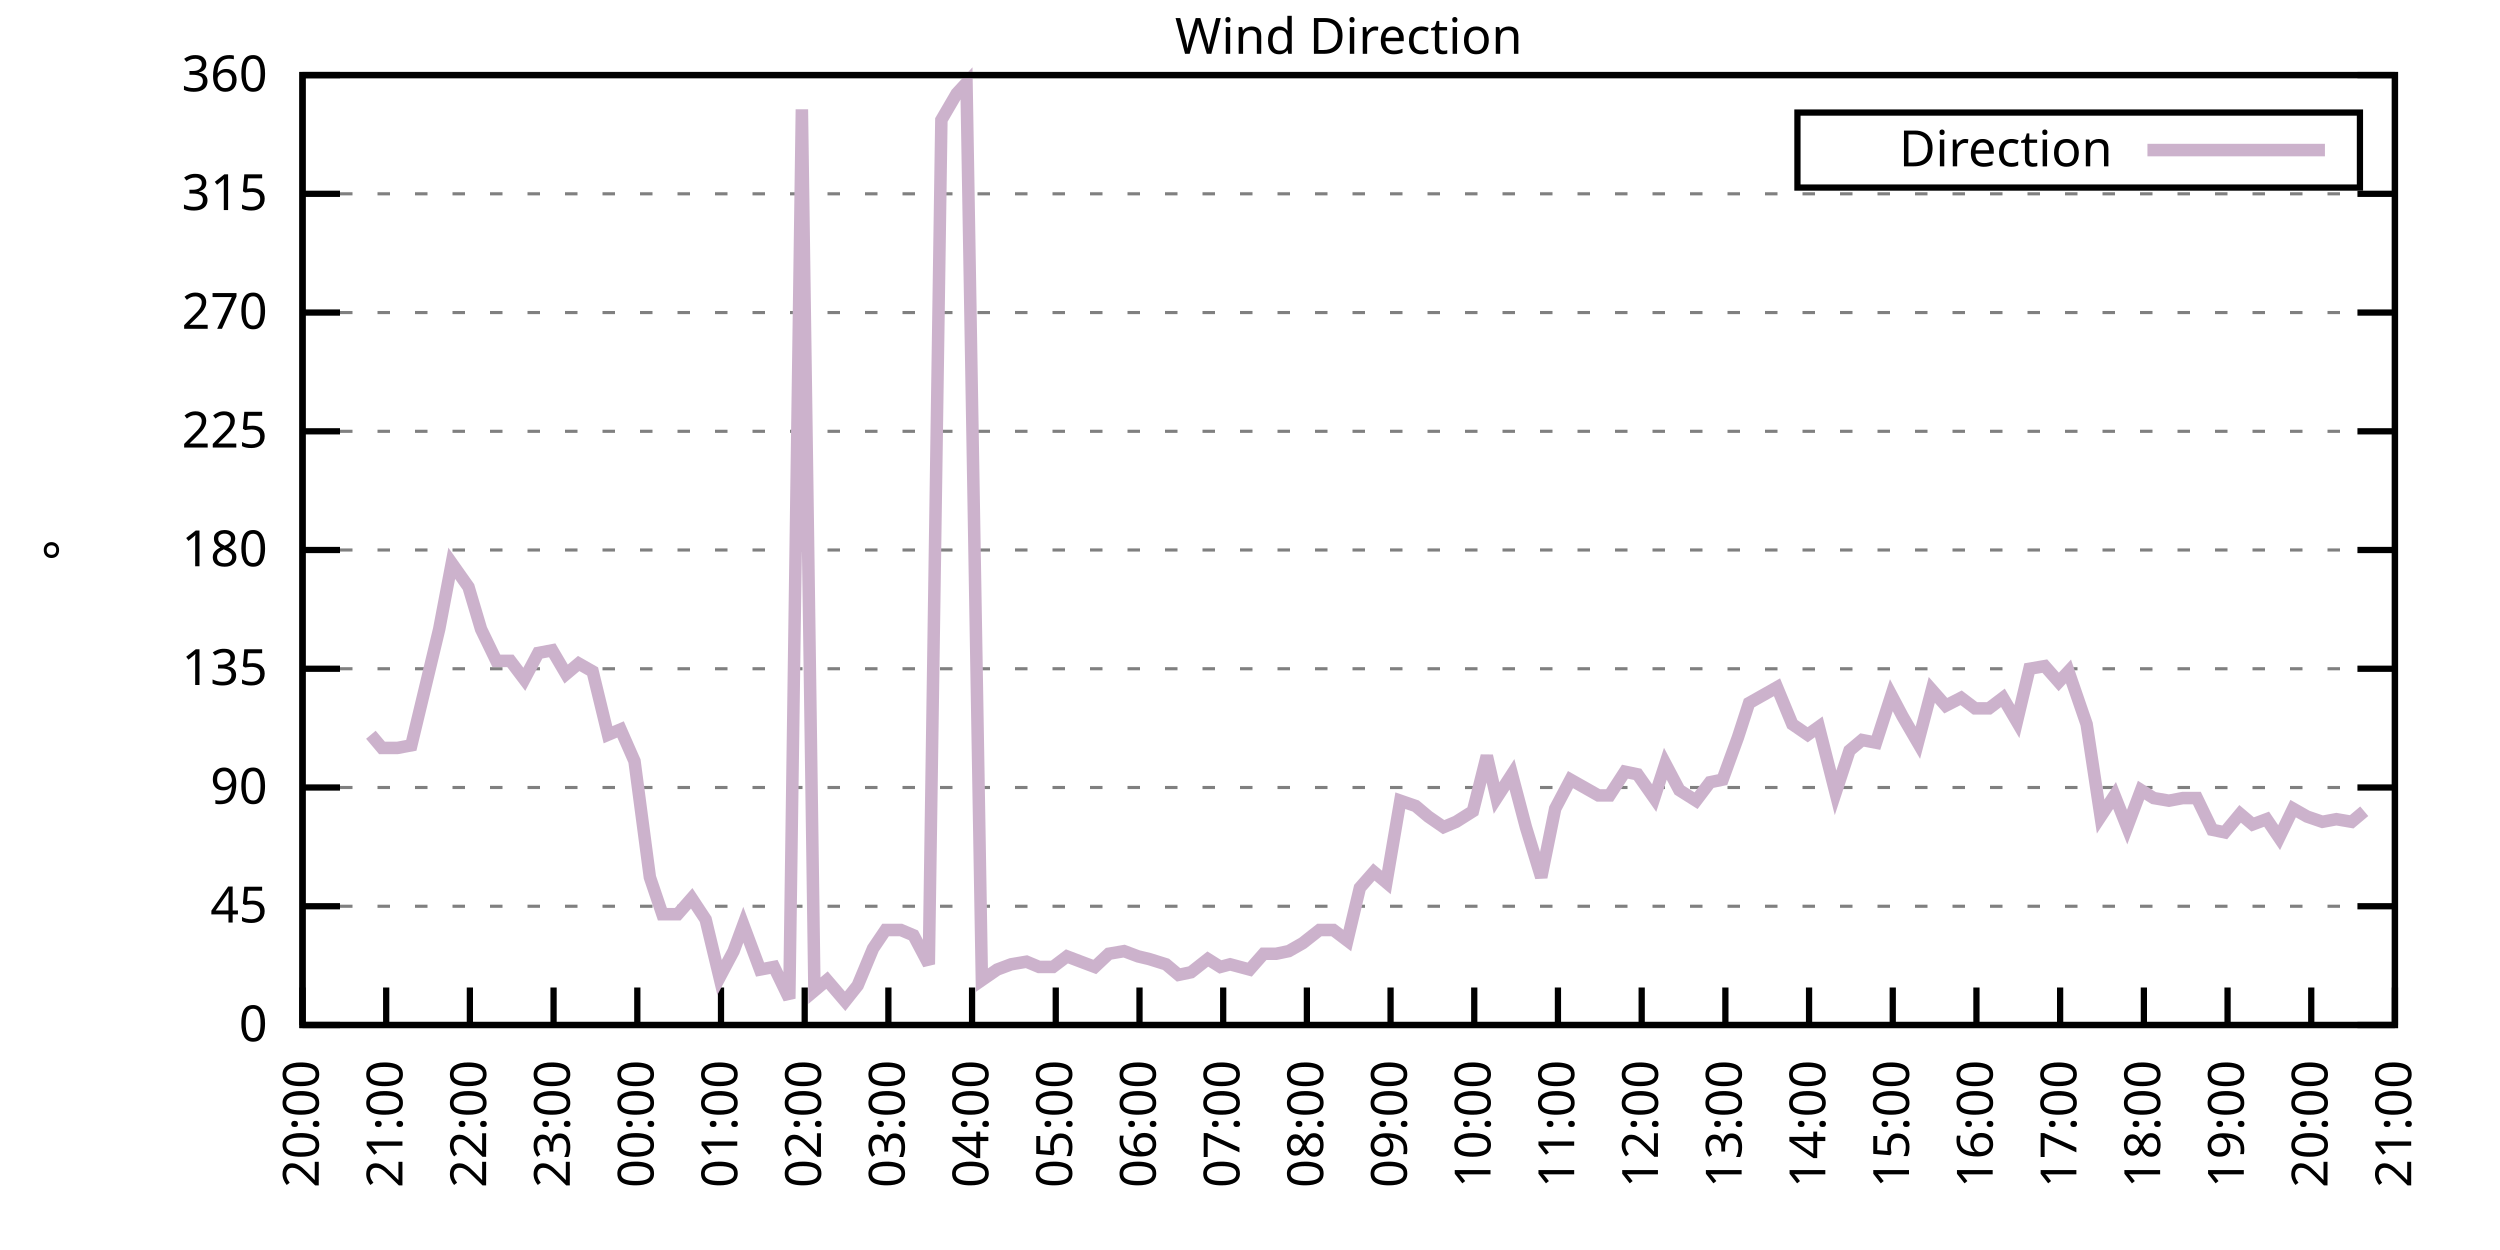
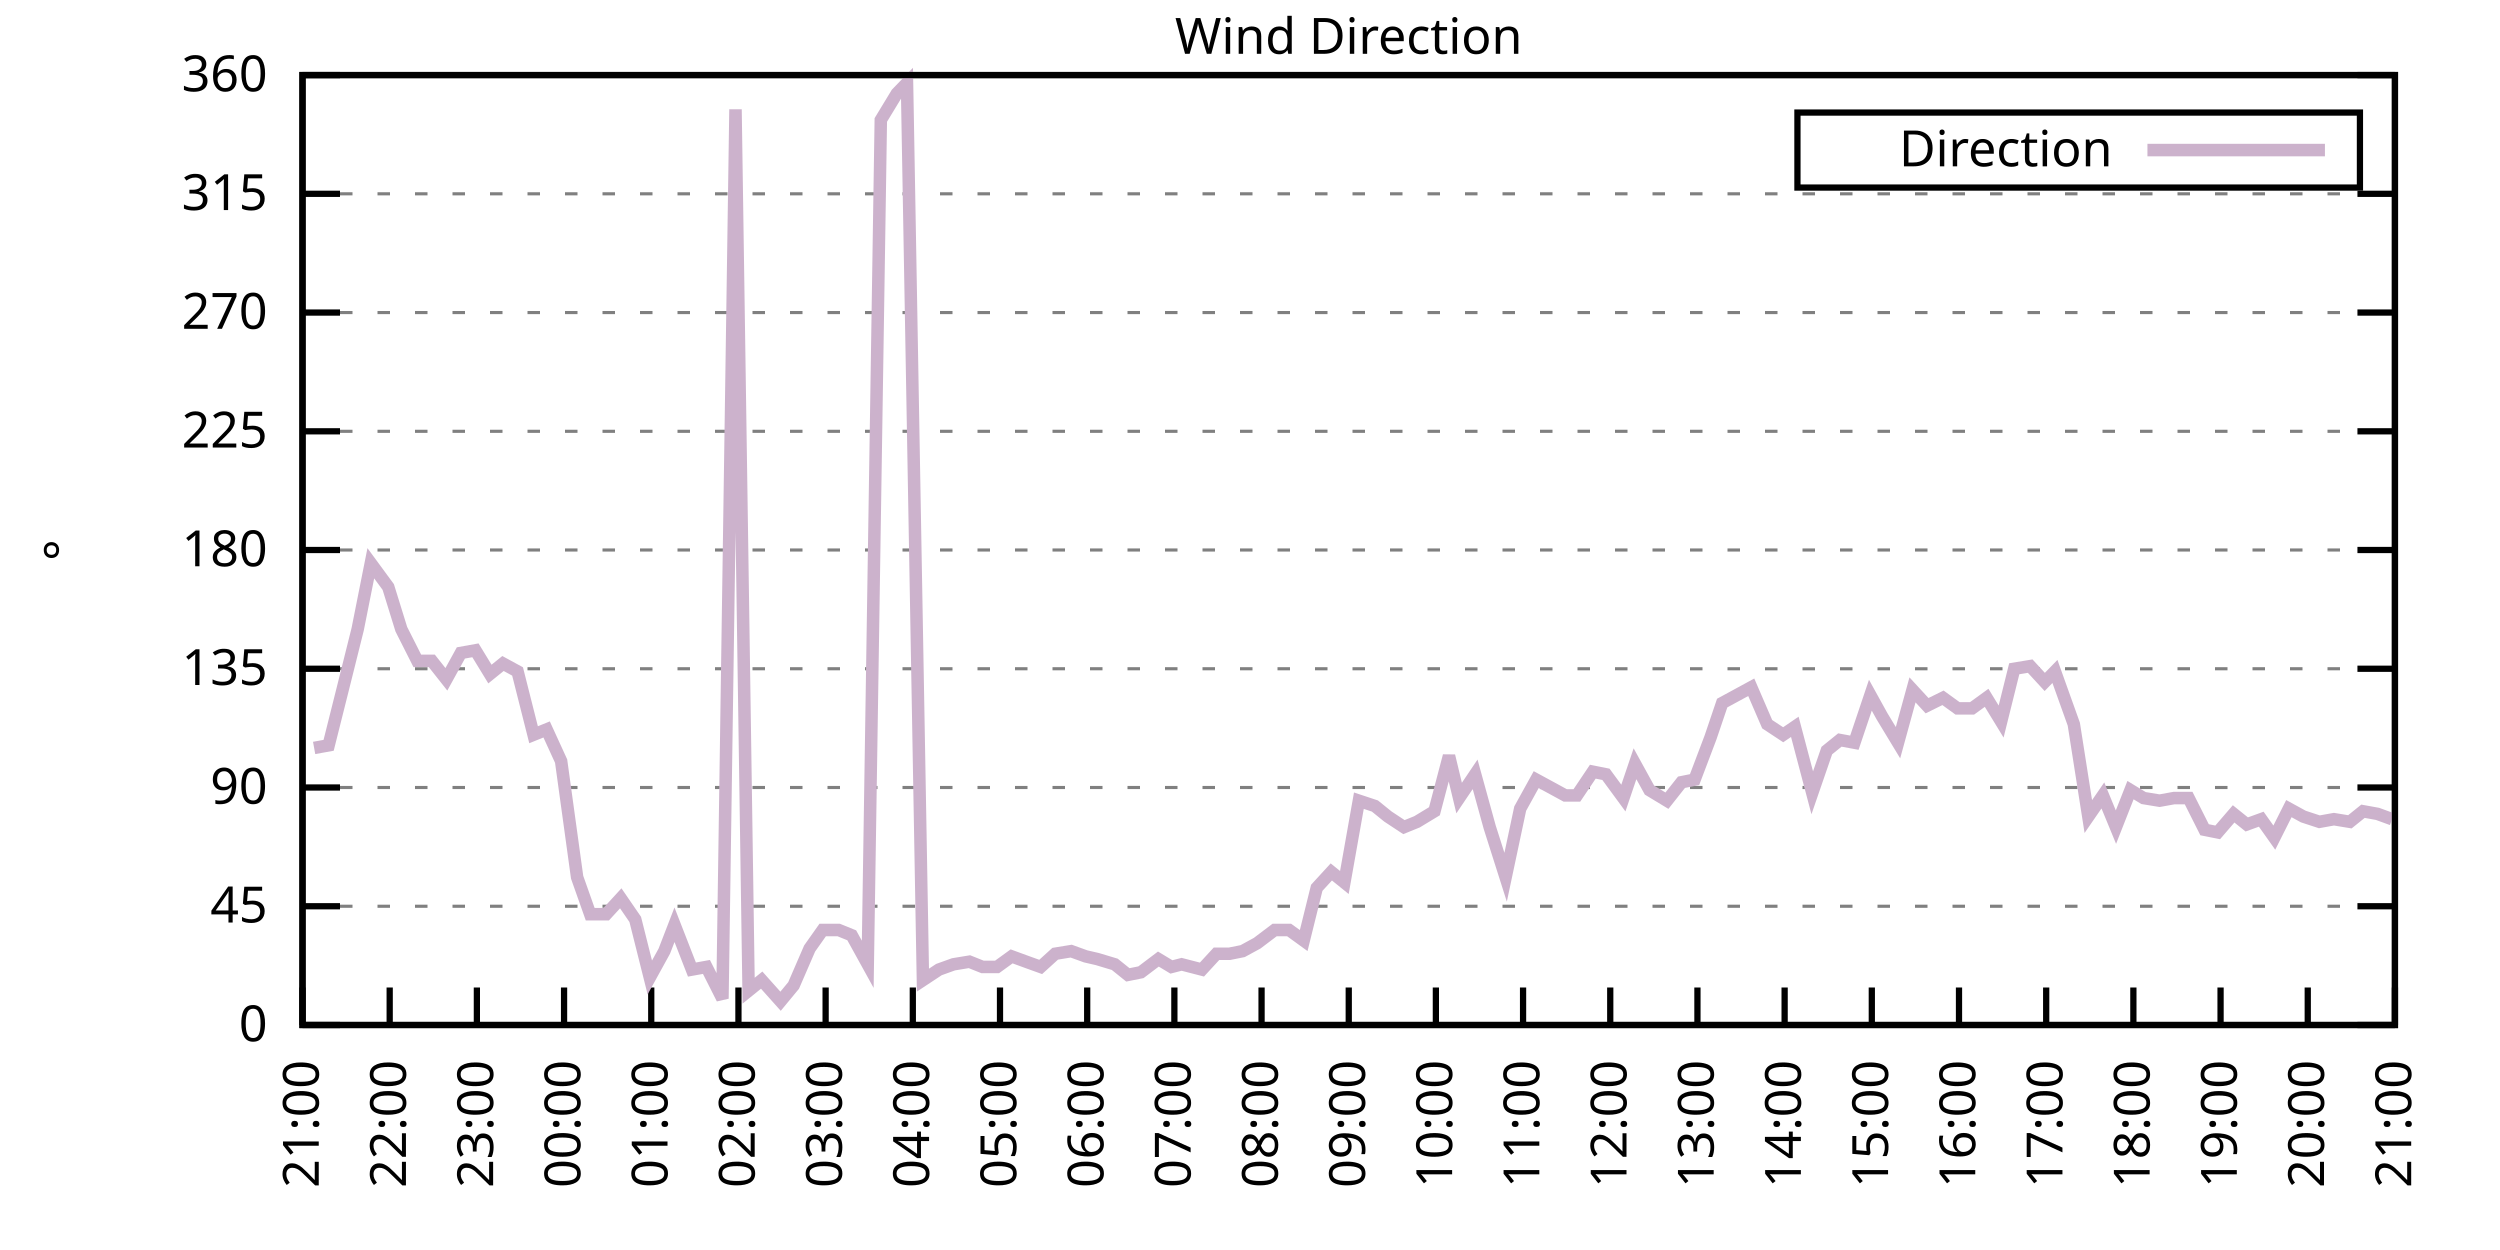
<svg xmlns="http://www.w3.org/2000/svg" xmlns:xlink="http://www.w3.org/1999/xlink" width="400" height="200" viewBox="0 0 400 200">
  <g id="gnuplot_canvas">
    <rect x="0" y="0" width="400" height="200" fill="none" />
    <defs>
      <circle id="gpDot" r="0.5" stroke-width="0.5" stroke="currentColor" />
      <path id="gpPt0" stroke-width="0.333" stroke="currentColor" d="M-1,0 h2 M0,-1 v2" />
      <path id="gpPt1" stroke-width="0.333" stroke="currentColor" d="M-1,-1 L1,1 M1,-1 L-1,1" />
      <path id="gpPt2" stroke-width="0.333" stroke="currentColor" d="M-1,0 L1,0 M0,-1 L0,1 M-1,-1 L1,1 M-1,1 L1,-1" />
      <rect id="gpPt3" stroke-width="0.333" stroke="currentColor" x="-1" y="-1" width="2" height="2" />
      <rect id="gpPt4" stroke-width="0.333" stroke="currentColor" fill="currentColor" x="-1" y="-1" width="2" height="2" />
      <circle id="gpPt5" stroke-width="0.333" stroke="currentColor" cx="0" cy="0" r="1" />
      <use xlink:href="#gpPt5" id="gpPt6" fill="currentColor" stroke="none" />
      <path id="gpPt7" stroke-width="0.333" stroke="currentColor" d="M0,-1.33 L-1.33,0.67 L1.33,0.67 z" />
      <use xlink:href="#gpPt7" id="gpPt8" fill="currentColor" stroke="none" />
      <use xlink:href="#gpPt7" id="gpPt9" stroke="currentColor" transform="rotate(180)" />
      <use xlink:href="#gpPt9" id="gpPt10" fill="currentColor" stroke="none" />
      <use xlink:href="#gpPt3" id="gpPt11" stroke="currentColor" transform="rotate(45)" />
      <use xlink:href="#gpPt11" id="gpPt12" fill="currentColor" stroke="none" />
      <path id="gpPt13" stroke-width="0.333" stroke="currentColor" d="M0,1.330 L1.265,0.411 L0.782,-1.067 L-0.782,-1.076 L-1.265,0.411 z" />
      <use xlink:href="#gpPt13" id="gpPt14" fill="currentColor" stroke="none" />
      <filter id="textbox" filterUnits="objectBoundingBox" x="0" y="0" height="1" width="1">
        <feFlood flood-color="white" flood-opacity="1" result="bgnd" />
        <feComposite in="SourceGraphic" in2="bgnd" operator="atop" />
      </filter>
      <filter id="greybox" filterUnits="objectBoundingBox" x="0" y="0" height="1" width="1">
        <feFlood flood-color="lightgrey" flood-opacity="1" result="grey" />
        <feComposite in="SourceGraphic" in2="grey" operator="atop" />
      </filter>
    </defs>
    <g fill="none" color="white" stroke="currentColor" stroke-width="1.00" stroke-linecap="butt" stroke-linejoin="miter">
</g>
    <g fill="none" color="black" stroke="currentColor" stroke-width="1.00" stroke-linecap="butt" stroke-linejoin="miter">
      <g stroke="none" shape-rendering="crispEdges">
        <polygon fill="rgb(255, 255, 255)" points="48.40,164.00 383.18,164.00 383.18,12.02 48.40,12.02 " />
      </g>
    </g>
    <g fill="none" color="black" stroke="currentColor" stroke-width="1.00" stroke-linecap="butt" stroke-linejoin="miter">
</g>
    <g fill="none" color="black" stroke="black" stroke-width="0.50" stroke-linecap="butt" stroke-linejoin="miter">
</g>
    <g fill="none" color="gray" stroke="currentColor" stroke-width="0.50" stroke-linecap="butt" stroke-linejoin="miter">
      <path stroke="gray" stroke-dasharray="2,4" class="gridline" d="M48.40,164.00 L383.19,164.00  " />
    </g>
    <g fill="none" color="gray" stroke="gray" stroke-width="1.00" stroke-linecap="butt" stroke-linejoin="miter">
</g>
    <g fill="none" color="black" stroke="currentColor" stroke-width="1.00" stroke-linecap="butt" stroke-linejoin="miter">
      <path stroke="black" d="M48.40,164.00 L54.40,164.00 M383.19,164.00 L377.19,164.00  " />
      <g transform="translate(42.80,166.60)" stroke="none" fill="black" font-family="Sans" font-size="8.00" text-anchor="end">
        <text>
          <tspan font-family="Sans"> 0</tspan>
        </text>
      </g>
    </g>
    <g fill="none" color="black" stroke="currentColor" stroke-width="1.00" stroke-linecap="butt" stroke-linejoin="miter">
</g>
    <g fill="none" color="black" stroke="black" stroke-width="0.50" stroke-linecap="butt" stroke-linejoin="miter">
</g>
    <g fill="none" color="gray" stroke="currentColor" stroke-width="0.50" stroke-linecap="butt" stroke-linejoin="miter">
      <path stroke="gray" stroke-dasharray="2,4" class="gridline" d="M48.40,145.00 L383.19,145.00  " />
    </g>
    <g fill="none" color="gray" stroke="gray" stroke-width="1.00" stroke-linecap="butt" stroke-linejoin="miter">
</g>
    <g fill="none" color="black" stroke="currentColor" stroke-width="1.00" stroke-linecap="butt" stroke-linejoin="miter">
      <path stroke="black" d="M48.40,145.00 L54.40,145.00 M383.19,145.00 L377.19,145.00  " />
      <g transform="translate(42.80,147.60)" stroke="none" fill="black" font-family="Sans" font-size="8.00" text-anchor="end">
        <text>
          <tspan font-family="Sans"> 45</tspan>
        </text>
      </g>
    </g>
    <g fill="none" color="black" stroke="currentColor" stroke-width="1.00" stroke-linecap="butt" stroke-linejoin="miter">
</g>
    <g fill="none" color="black" stroke="black" stroke-width="0.50" stroke-linecap="butt" stroke-linejoin="miter">
</g>
    <g fill="none" color="gray" stroke="currentColor" stroke-width="0.50" stroke-linecap="butt" stroke-linejoin="miter">
      <path stroke="gray" stroke-dasharray="2,4" class="gridline" d="M48.40,126.00 L383.19,126.00  " />
    </g>
    <g fill="none" color="gray" stroke="gray" stroke-width="1.00" stroke-linecap="butt" stroke-linejoin="miter">
</g>
    <g fill="none" color="black" stroke="currentColor" stroke-width="1.00" stroke-linecap="butt" stroke-linejoin="miter">
      <path stroke="black" d="M48.40,126.00 L54.40,126.00 M383.19,126.00 L377.19,126.00  " />
      <g transform="translate(42.80,128.60)" stroke="none" fill="black" font-family="Sans" font-size="8.00" text-anchor="end">
        <text>
          <tspan font-family="Sans"> 90</tspan>
        </text>
      </g>
    </g>
    <g fill="none" color="black" stroke="currentColor" stroke-width="1.00" stroke-linecap="butt" stroke-linejoin="miter">
</g>
    <g fill="none" color="black" stroke="black" stroke-width="0.50" stroke-linecap="butt" stroke-linejoin="miter">
</g>
    <g fill="none" color="gray" stroke="currentColor" stroke-width="0.50" stroke-linecap="butt" stroke-linejoin="miter">
      <path stroke="gray" stroke-dasharray="2,4" class="gridline" d="M48.40,107.00 L383.19,107.00  " />
    </g>
    <g fill="none" color="gray" stroke="gray" stroke-width="1.00" stroke-linecap="butt" stroke-linejoin="miter">
</g>
    <g fill="none" color="black" stroke="currentColor" stroke-width="1.00" stroke-linecap="butt" stroke-linejoin="miter">
      <path stroke="black" d="M48.40,107.00 L54.40,107.00 M383.19,107.00 L377.19,107.00  " />
      <g transform="translate(42.80,109.60)" stroke="none" fill="black" font-family="Sans" font-size="8.00" text-anchor="end">
        <text>
          <tspan font-family="Sans"> 135</tspan>
        </text>
      </g>
    </g>
    <g fill="none" color="black" stroke="currentColor" stroke-width="1.00" stroke-linecap="butt" stroke-linejoin="miter">
</g>
    <g fill="none" color="black" stroke="black" stroke-width="0.50" stroke-linecap="butt" stroke-linejoin="miter">
</g>
    <g fill="none" color="gray" stroke="currentColor" stroke-width="0.50" stroke-linecap="butt" stroke-linejoin="miter">
      <path stroke="gray" stroke-dasharray="2,4" class="gridline" d="M48.40,88.00 L383.19,88.00  " />
    </g>
    <g fill="none" color="gray" stroke="gray" stroke-width="1.00" stroke-linecap="butt" stroke-linejoin="miter">
</g>
    <g fill="none" color="black" stroke="currentColor" stroke-width="1.00" stroke-linecap="butt" stroke-linejoin="miter">
      <path stroke="black" d="M48.40,88.00 L54.40,88.00 M383.19,88.00 L377.19,88.00  " />
      <g transform="translate(42.80,90.60)" stroke="none" fill="black" font-family="Sans" font-size="8.00" text-anchor="end">
        <text>
          <tspan font-family="Sans"> 180</tspan>
        </text>
      </g>
    </g>
    <g fill="none" color="black" stroke="currentColor" stroke-width="1.00" stroke-linecap="butt" stroke-linejoin="miter">
</g>
    <g fill="none" color="black" stroke="black" stroke-width="0.50" stroke-linecap="butt" stroke-linejoin="miter">
</g>
    <g fill="none" color="gray" stroke="currentColor" stroke-width="0.50" stroke-linecap="butt" stroke-linejoin="miter">
      <path stroke="gray" stroke-dasharray="2,4" class="gridline" d="M48.40,69.01 L383.19,69.01  " />
    </g>
    <g fill="none" color="gray" stroke="gray" stroke-width="1.00" stroke-linecap="butt" stroke-linejoin="miter">
</g>
    <g fill="none" color="black" stroke="currentColor" stroke-width="1.00" stroke-linecap="butt" stroke-linejoin="miter">
      <path stroke="black" d="M48.40,69.01 L54.40,69.01 M383.19,69.01 L377.19,69.01  " />
      <g transform="translate(42.80,71.61)" stroke="none" fill="black" font-family="Sans" font-size="8.00" text-anchor="end">
        <text>
          <tspan font-family="Sans"> 225</tspan>
        </text>
      </g>
    </g>
    <g fill="none" color="black" stroke="currentColor" stroke-width="1.00" stroke-linecap="butt" stroke-linejoin="miter">
</g>
    <g fill="none" color="black" stroke="black" stroke-width="0.50" stroke-linecap="butt" stroke-linejoin="miter">
</g>
    <g fill="none" color="gray" stroke="currentColor" stroke-width="0.50" stroke-linecap="butt" stroke-linejoin="miter">
      <path stroke="gray" stroke-dasharray="2,4" class="gridline" d="M48.40,50.01 L383.19,50.01  " />
    </g>
    <g fill="none" color="gray" stroke="gray" stroke-width="1.00" stroke-linecap="butt" stroke-linejoin="miter">
</g>
    <g fill="none" color="black" stroke="currentColor" stroke-width="1.00" stroke-linecap="butt" stroke-linejoin="miter">
      <path stroke="black" d="M48.40,50.01 L54.40,50.01 M383.19,50.01 L377.19,50.01  " />
      <g transform="translate(42.80,52.61)" stroke="none" fill="black" font-family="Sans" font-size="8.00" text-anchor="end">
        <text>
          <tspan font-family="Sans"> 270</tspan>
        </text>
      </g>
    </g>
    <g fill="none" color="black" stroke="currentColor" stroke-width="1.00" stroke-linecap="butt" stroke-linejoin="miter">
</g>
    <g fill="none" color="black" stroke="black" stroke-width="0.50" stroke-linecap="butt" stroke-linejoin="miter">
</g>
    <g fill="none" color="gray" stroke="currentColor" stroke-width="0.50" stroke-linecap="butt" stroke-linejoin="miter">
      <path stroke="gray" stroke-dasharray="2,4" class="gridline" d="M48.40,31.01 L383.19,31.01  " />
    </g>
    <g fill="none" color="gray" stroke="gray" stroke-width="1.00" stroke-linecap="butt" stroke-linejoin="miter">
</g>
    <g fill="none" color="black" stroke="currentColor" stroke-width="1.00" stroke-linecap="butt" stroke-linejoin="miter">
      <path stroke="black" d="M48.40,31.01 L54.40,31.01 M383.19,31.01 L377.19,31.01  " />
      <g transform="translate(42.80,33.61)" stroke="none" fill="black" font-family="Sans" font-size="8.00" text-anchor="end">
        <text>
          <tspan font-family="Sans"> 315</tspan>
        </text>
      </g>
    </g>
    <g fill="none" color="black" stroke="currentColor" stroke-width="1.00" stroke-linecap="butt" stroke-linejoin="miter">
</g>
    <g fill="none" color="black" stroke="black" stroke-width="0.50" stroke-linecap="butt" stroke-linejoin="miter">
</g>
    <g fill="none" color="gray" stroke="currentColor" stroke-width="0.50" stroke-linecap="butt" stroke-linejoin="miter">
      <path stroke="gray" stroke-dasharray="2,4" class="gridline" d="M48.40,12.01 L383.19,12.01  " />
    </g>
    <g fill="none" color="gray" stroke="gray" stroke-width="1.00" stroke-linecap="butt" stroke-linejoin="miter">
</g>
    <g fill="none" color="black" stroke="currentColor" stroke-width="1.00" stroke-linecap="butt" stroke-linejoin="miter">
      <path stroke="black" d="M48.40,12.01 L54.40,12.01 M383.19,12.01 L377.19,12.01  " />
      <g transform="translate(42.80,14.61)" stroke="none" fill="black" font-family="Sans" font-size="8.00" text-anchor="end">
        <text>
          <tspan font-family="Sans"> 360</tspan>
        </text>
      </g>
    </g>
    <g fill="none" color="black" stroke="currentColor" stroke-width="1.00" stroke-linecap="butt" stroke-linejoin="miter">
      <path stroke="black" d="M48.40,164.00 L48.40,158.00  " />
      <g transform="translate(51.00,169.60) rotate(270.00)" stroke="none" fill="black" font-family="Sans" font-size="8.00" text-anchor="end">
        <text>
-           <tspan font-family="Sans">20:00</tspan>
-         </text>
-       </g>
-     </g>
-     <g fill="none" color="black" stroke="currentColor" stroke-width="1.00" stroke-linecap="butt" stroke-linejoin="miter">
-       <path stroke="black" d="M61.79,164.00 L61.79,158.00  " />
-       <g transform="translate(64.39,169.60) rotate(270.00)" stroke="none" fill="black" font-family="Sans" font-size="8.00" text-anchor="end">
-         <text>
          <tspan font-family="Sans">21:00</tspan>
        </text>
      </g>
    </g>
    <g fill="none" color="black" stroke="currentColor" stroke-width="1.00" stroke-linecap="butt" stroke-linejoin="miter">
-       <path stroke="black" d="M75.18,164.00 L75.18,158.00  " />
-       <g transform="translate(77.78,169.60) rotate(270.00)" stroke="none" fill="black" font-family="Sans" font-size="8.00" text-anchor="end">
+       <path stroke="black" d="M62.35,164.00 L62.35,158.00  " />
+       <g transform="translate(64.95,169.60) rotate(270.00)" stroke="none" fill="black" font-family="Sans" font-size="8.00" text-anchor="end">
        <text>
          <tspan font-family="Sans">22:00</tspan>
        </text>
      </g>
    </g>
    <g fill="none" color="black" stroke="currentColor" stroke-width="1.00" stroke-linecap="butt" stroke-linejoin="miter">
-       <path stroke="black" d="M88.57,164.00 L88.57,158.00  " />
-       <g transform="translate(91.17,169.60) rotate(270.00)" stroke="none" fill="black" font-family="Sans" font-size="8.00" text-anchor="end">
+       <path stroke="black" d="M76.30,164.00 L76.30,158.00  " />
+       <g transform="translate(78.90,169.60) rotate(270.00)" stroke="none" fill="black" font-family="Sans" font-size="8.00" text-anchor="end">
        <text>
          <tspan font-family="Sans">23:00</tspan>
        </text>
      </g>
    </g>
    <g fill="none" color="black" stroke="currentColor" stroke-width="1.00" stroke-linecap="butt" stroke-linejoin="miter">
-       <path stroke="black" d="M101.97,164.00 L101.97,158.00  " />
-       <g transform="translate(104.57,169.60) rotate(270.00)" stroke="none" fill="black" font-family="Sans" font-size="8.00" text-anchor="end">
+       <path stroke="black" d="M90.25,164.00 L90.25,158.00  " />
+       <g transform="translate(92.85,169.60) rotate(270.00)" stroke="none" fill="black" font-family="Sans" font-size="8.00" text-anchor="end">
        <text>
          <tspan font-family="Sans">00:00</tspan>
        </text>
      </g>
    </g>
    <g fill="none" color="black" stroke="currentColor" stroke-width="1.00" stroke-linecap="butt" stroke-linejoin="miter">
-       <path stroke="black" d="M115.36,164.00 L115.36,158.00  " />
-       <g transform="translate(117.96,169.60) rotate(270.00)" stroke="none" fill="black" font-family="Sans" font-size="8.00" text-anchor="end">
+       <path stroke="black" d="M104.20,164.00 L104.20,158.00  " />
+       <g transform="translate(106.80,169.60) rotate(270.00)" stroke="none" fill="black" font-family="Sans" font-size="8.00" text-anchor="end">
        <text>
          <tspan font-family="Sans">01:00</tspan>
        </text>
      </g>
    </g>
    <g fill="none" color="black" stroke="currentColor" stroke-width="1.00" stroke-linecap="butt" stroke-linejoin="miter">
-       <path stroke="black" d="M128.75,164.00 L128.75,158.00  " />
-       <g transform="translate(131.35,169.60) rotate(270.00)" stroke="none" fill="black" font-family="Sans" font-size="8.00" text-anchor="end">
+       <path stroke="black" d="M118.15,164.00 L118.15,158.00  " />
+       <g transform="translate(120.75,169.60) rotate(270.00)" stroke="none" fill="black" font-family="Sans" font-size="8.00" text-anchor="end">
        <text>
          <tspan font-family="Sans">02:00</tspan>
        </text>
      </g>
    </g>
    <g fill="none" color="black" stroke="currentColor" stroke-width="1.00" stroke-linecap="butt" stroke-linejoin="miter">
-       <path stroke="black" d="M142.14,164.00 L142.14,158.00  " />
-       <g transform="translate(144.74,169.60) rotate(270.00)" stroke="none" fill="black" font-family="Sans" font-size="8.00" text-anchor="end">
+       <path stroke="black" d="M132.10,164.00 L132.10,158.00  " />
+       <g transform="translate(134.70,169.60) rotate(270.00)" stroke="none" fill="black" font-family="Sans" font-size="8.00" text-anchor="end">
        <text>
          <tspan font-family="Sans">03:00</tspan>
        </text>
      </g>
    </g>
    <g fill="none" color="black" stroke="currentColor" stroke-width="1.00" stroke-linecap="butt" stroke-linejoin="miter">
-       <path stroke="black" d="M155.53,164.00 L155.53,158.00  " />
-       <g transform="translate(158.13,169.60) rotate(270.00)" stroke="none" fill="black" font-family="Sans" font-size="8.00" text-anchor="end">
+       <path stroke="black" d="M146.05,164.00 L146.05,158.00  " />
+       <g transform="translate(148.65,169.60) rotate(270.00)" stroke="none" fill="black" font-family="Sans" font-size="8.00" text-anchor="end">
        <text>
          <tspan font-family="Sans">04:00</tspan>
        </text>
      </g>
    </g>
    <g fill="none" color="black" stroke="currentColor" stroke-width="1.00" stroke-linecap="butt" stroke-linejoin="miter">
-       <path stroke="black" d="M168.92,164.00 L168.92,158.00  " />
-       <g transform="translate(171.52,169.60) rotate(270.00)" stroke="none" fill="black" font-family="Sans" font-size="8.00" text-anchor="end">
+       <path stroke="black" d="M160.00,164.00 L160.00,158.00  " />
+       <g transform="translate(162.60,169.60) rotate(270.00)" stroke="none" fill="black" font-family="Sans" font-size="8.00" text-anchor="end">
        <text>
          <tspan font-family="Sans">05:00</tspan>
        </text>
      </g>
    </g>
    <g fill="none" color="black" stroke="currentColor" stroke-width="1.00" stroke-linecap="butt" stroke-linejoin="miter">
-       <path stroke="black" d="M182.32,164.00 L182.32,158.00  " />
-       <g transform="translate(184.92,169.60) rotate(270.00)" stroke="none" fill="black" font-family="Sans" font-size="8.00" text-anchor="end">
+       <path stroke="black" d="M173.95,164.00 L173.95,158.00  " />
+       <g transform="translate(176.55,169.60) rotate(270.00)" stroke="none" fill="black" font-family="Sans" font-size="8.00" text-anchor="end">
        <text>
          <tspan font-family="Sans">06:00</tspan>
        </text>
      </g>
    </g>
    <g fill="none" color="black" stroke="currentColor" stroke-width="1.00" stroke-linecap="butt" stroke-linejoin="miter">
-       <path stroke="black" d="M195.71,164.00 L195.71,158.00  " />
-       <g transform="translate(198.31,169.60) rotate(270.00)" stroke="none" fill="black" font-family="Sans" font-size="8.00" text-anchor="end">
+       <path stroke="black" d="M187.90,164.00 L187.90,158.00  " />
+       <g transform="translate(190.50,169.60) rotate(270.00)" stroke="none" fill="black" font-family="Sans" font-size="8.00" text-anchor="end">
        <text>
          <tspan font-family="Sans">07:00</tspan>
        </text>
      </g>
    </g>
    <g fill="none" color="black" stroke="currentColor" stroke-width="1.00" stroke-linecap="butt" stroke-linejoin="miter">
-       <path stroke="black" d="M209.10,164.00 L209.10,158.00  " />
-       <g transform="translate(211.70,169.60) rotate(270.00)" stroke="none" fill="black" font-family="Sans" font-size="8.00" text-anchor="end">
+       <path stroke="black" d="M201.85,164.00 L201.85,158.00  " />
+       <g transform="translate(204.45,169.60) rotate(270.00)" stroke="none" fill="black" font-family="Sans" font-size="8.00" text-anchor="end">
        <text>
          <tspan font-family="Sans">08:00</tspan>
        </text>
      </g>
    </g>
    <g fill="none" color="black" stroke="currentColor" stroke-width="1.00" stroke-linecap="butt" stroke-linejoin="miter">
-       <path stroke="black" d="M222.49,164.00 L222.49,158.00  " />
-       <g transform="translate(225.09,169.60) rotate(270.00)" stroke="none" fill="black" font-family="Sans" font-size="8.00" text-anchor="end">
+       <path stroke="black" d="M215.80,164.00 L215.80,158.00  " />
+       <g transform="translate(218.40,169.60) rotate(270.00)" stroke="none" fill="black" font-family="Sans" font-size="8.00" text-anchor="end">
        <text>
          <tspan font-family="Sans">09:00</tspan>
        </text>
      </g>
    </g>
    <g fill="none" color="black" stroke="currentColor" stroke-width="1.00" stroke-linecap="butt" stroke-linejoin="miter">
-       <path stroke="black" d="M235.88,164.00 L235.88,158.00  " />
-       <g transform="translate(238.48,169.60) rotate(270.00)" stroke="none" fill="black" font-family="Sans" font-size="8.00" text-anchor="end">
+       <path stroke="black" d="M229.74,164.00 L229.74,158.00  " />
+       <g transform="translate(232.34,169.60) rotate(270.00)" stroke="none" fill="black" font-family="Sans" font-size="8.00" text-anchor="end">
        <text>
          <tspan font-family="Sans">10:00</tspan>
        </text>
      </g>
    </g>
    <g fill="none" color="black" stroke="currentColor" stroke-width="1.00" stroke-linecap="butt" stroke-linejoin="miter">
-       <path stroke="black" d="M249.27,164.00 L249.27,158.00  " />
-       <g transform="translate(251.87,169.60) rotate(270.00)" stroke="none" fill="black" font-family="Sans" font-size="8.00" text-anchor="end">
+       <path stroke="black" d="M243.69,164.00 L243.69,158.00  " />
+       <g transform="translate(246.29,169.60) rotate(270.00)" stroke="none" fill="black" font-family="Sans" font-size="8.00" text-anchor="end">
        <text>
          <tspan font-family="Sans">11:00</tspan>
        </text>
      </g>
    </g>
    <g fill="none" color="black" stroke="currentColor" stroke-width="1.00" stroke-linecap="butt" stroke-linejoin="miter">
-       <path stroke="black" d="M262.67,164.00 L262.67,158.00  " />
-       <g transform="translate(265.27,169.60) rotate(270.00)" stroke="none" fill="black" font-family="Sans" font-size="8.00" text-anchor="end">
+       <path stroke="black" d="M257.64,164.00 L257.64,158.00  " />
+       <g transform="translate(260.24,169.60) rotate(270.00)" stroke="none" fill="black" font-family="Sans" font-size="8.00" text-anchor="end">
        <text>
          <tspan font-family="Sans">12:00</tspan>
        </text>
      </g>
    </g>
    <g fill="none" color="black" stroke="currentColor" stroke-width="1.00" stroke-linecap="butt" stroke-linejoin="miter">
-       <path stroke="black" d="M276.06,164.00 L276.06,158.00  " />
-       <g transform="translate(278.66,169.60) rotate(270.00)" stroke="none" fill="black" font-family="Sans" font-size="8.00" text-anchor="end">
+       <path stroke="black" d="M271.59,164.00 L271.59,158.00  " />
+       <g transform="translate(274.19,169.60) rotate(270.00)" stroke="none" fill="black" font-family="Sans" font-size="8.00" text-anchor="end">
        <text>
          <tspan font-family="Sans">13:00</tspan>
        </text>
      </g>
    </g>
    <g fill="none" color="black" stroke="currentColor" stroke-width="1.00" stroke-linecap="butt" stroke-linejoin="miter">
-       <path stroke="black" d="M289.45,164.00 L289.45,158.00  " />
-       <g transform="translate(292.05,169.60) rotate(270.00)" stroke="none" fill="black" font-family="Sans" font-size="8.00" text-anchor="end">
+       <path stroke="black" d="M285.54,164.00 L285.54,158.00  " />
+       <g transform="translate(288.14,169.60) rotate(270.00)" stroke="none" fill="black" font-family="Sans" font-size="8.00" text-anchor="end">
        <text>
          <tspan font-family="Sans">14:00</tspan>
        </text>
      </g>
    </g>
    <g fill="none" color="black" stroke="currentColor" stroke-width="1.00" stroke-linecap="butt" stroke-linejoin="miter">
-       <path stroke="black" d="M302.84,164.00 L302.84,158.00  " />
-       <g transform="translate(305.44,169.60) rotate(270.00)" stroke="none" fill="black" font-family="Sans" font-size="8.00" text-anchor="end">
+       <path stroke="black" d="M299.49,164.00 L299.49,158.00  " />
+       <g transform="translate(302.09,169.60) rotate(270.00)" stroke="none" fill="black" font-family="Sans" font-size="8.00" text-anchor="end">
        <text>
          <tspan font-family="Sans">15:00</tspan>
        </text>
      </g>
    </g>
    <g fill="none" color="black" stroke="currentColor" stroke-width="1.00" stroke-linecap="butt" stroke-linejoin="miter">
-       <path stroke="black" d="M316.23,164.00 L316.23,158.00  " />
-       <g transform="translate(318.83,169.60) rotate(270.00)" stroke="none" fill="black" font-family="Sans" font-size="8.00" text-anchor="end">
+       <path stroke="black" d="M313.44,164.00 L313.44,158.00  " />
+       <g transform="translate(316.04,169.60) rotate(270.00)" stroke="none" fill="black" font-family="Sans" font-size="8.00" text-anchor="end">
        <text>
          <tspan font-family="Sans">16:00</tspan>
        </text>
      </g>
    </g>
    <g fill="none" color="black" stroke="currentColor" stroke-width="1.00" stroke-linecap="butt" stroke-linejoin="miter">
-       <path stroke="black" d="M329.62,164.00 L329.62,158.00  " />
-       <g transform="translate(332.22,169.60) rotate(270.00)" stroke="none" fill="black" font-family="Sans" font-size="8.00" text-anchor="end">
+       <path stroke="black" d="M327.39,164.00 L327.39,158.00  " />
+       <g transform="translate(329.99,169.60) rotate(270.00)" stroke="none" fill="black" font-family="Sans" font-size="8.00" text-anchor="end">
        <text>
          <tspan font-family="Sans">17:00</tspan>
        </text>
      </g>
    </g>
    <g fill="none" color="black" stroke="currentColor" stroke-width="1.00" stroke-linecap="butt" stroke-linejoin="miter">
-       <path stroke="black" d="M343.02,164.00 L343.02,158.00  " />
-       <g transform="translate(345.62,169.60) rotate(270.00)" stroke="none" fill="black" font-family="Sans" font-size="8.00" text-anchor="end">
+       <path stroke="black" d="M341.34,164.00 L341.34,158.00  " />
+       <g transform="translate(343.94,169.60) rotate(270.00)" stroke="none" fill="black" font-family="Sans" font-size="8.00" text-anchor="end">
        <text>
          <tspan font-family="Sans">18:00</tspan>
        </text>
      </g>
    </g>
    <g fill="none" color="black" stroke="currentColor" stroke-width="1.00" stroke-linecap="butt" stroke-linejoin="miter">
-       <path stroke="black" d="M356.41,164.00 L356.41,158.00  " />
-       <g transform="translate(359.01,169.60) rotate(270.00)" stroke="none" fill="black" font-family="Sans" font-size="8.00" text-anchor="end">
+       <path stroke="black" d="M355.29,164.00 L355.29,158.00  " />
+       <g transform="translate(357.89,169.60) rotate(270.00)" stroke="none" fill="black" font-family="Sans" font-size="8.00" text-anchor="end">
        <text>
          <tspan font-family="Sans">19:00</tspan>
        </text>
      </g>
    </g>
    <g fill="none" color="black" stroke="currentColor" stroke-width="1.00" stroke-linecap="butt" stroke-linejoin="miter">
-       <path stroke="black" d="M369.80,164.00 L369.80,158.00  " />
-       <g transform="translate(372.40,169.60) rotate(270.00)" stroke="none" fill="black" font-family="Sans" font-size="8.00" text-anchor="end">
+       <path stroke="black" d="M369.24,164.00 L369.24,158.00  " />
+       <g transform="translate(371.84,169.60) rotate(270.00)" stroke="none" fill="black" font-family="Sans" font-size="8.00" text-anchor="end">
        <text>
          <tspan font-family="Sans">20:00</tspan>
        </text>
      </g>
    </g>
    <g fill="none" color="black" stroke="currentColor" stroke-width="1.00" stroke-linecap="butt" stroke-linejoin="miter">
      <path stroke="black" d="M383.19,164.00 L383.19,158.00  " />
      <g transform="translate(385.79,169.60) rotate(270.00)" stroke="none" fill="black" font-family="Sans" font-size="8.00" text-anchor="end">
        <text>
          <tspan font-family="Sans">21:00</tspan>
        </text>
      </g>
    </g>
    <g fill="none" color="black" stroke="currentColor" stroke-width="1.00" stroke-linecap="butt" stroke-linejoin="miter">
</g>
    <g fill="none" color="black" stroke="currentColor" stroke-width="1.00" stroke-linecap="butt" stroke-linejoin="miter">
      <path stroke="black" d="M48.40,12.01 L48.40,164.00 L383.19,164.00 L383.19,12.01 L48.40,12.01 Z  " />
    </g>
    <g fill="none" color="black" stroke="currentColor" stroke-width="1.00" stroke-linecap="butt" stroke-linejoin="miter">
</g>
    <g fill="none" color="black" stroke="currentColor" stroke-width="1.00" stroke-linecap="butt" stroke-linejoin="miter">
      <path stroke="black" d="M287.59,30.01 L287.59,18.01 L377.59,18.01 L377.59,30.01 L287.59,30.01 Z  " />
    </g>
    <g id="Wind_direction_plot_1">
      <g fill="none" color="white" stroke="black" stroke-width="2.00" stroke-linecap="butt" stroke-linejoin="miter">
</g>
      <g fill="none" color="black" stroke="currentColor" stroke-width="2.00" stroke-linecap="butt" stroke-linejoin="miter">
        <g transform="translate(337.99,26.61)" stroke="none" fill="black" font-family="Sans" font-size="8.00" text-anchor="end">
          <text>
            <tspan font-family="Sans">Direction</tspan>
          </text>
        </g>
      </g>
      <g fill="none" color="black" stroke="currentColor" stroke-width="2.00" stroke-linecap="butt" stroke-linejoin="miter">
-         <path stroke="rgb(204, 178, 204)" d="M343.59,24.01 L371.99,24.01 M59.34,117.56 L61.12,119.67 L63.58,119.67 L65.81,119.25 L68.04,109.96 L70.27,100.67   L72.28,90.12 L74.96,93.92 L76.97,100.67 L79.42,105.74 L81.66,105.74 L83.89,108.69 L86.12,104.47 L88.35,104.05   L90.58,107.85 L92.59,106.16 L94.82,107.43 L97.28,117.56 L99.29,116.71 L101.52,121.78 L103.98,140.36 L105.98,146.27   L108.44,146.27 L110.67,143.73 L112.90,147.11 L115.13,156.40 L117.37,152.18 L118.93,147.96 L121.61,155.13 L123.84,154.71   L126.29,159.78 L128.30,17.50 L130.31,158.51 L132.32,156.82 L135.22,160.20 L137.23,157.67 L139.69,151.76 L141.69,148.80   L144.15,148.80 L146.16,149.65 L148.61,154.29 L150.62,19.19 L153.08,14.97 L154.64,13.28 L157.10,156.82 L159.55,155.13   L161.78,154.29 L164.24,153.87 L166.25,154.71 L168.48,154.71 L170.71,153.02 L172.94,153.87 L175.17,154.71 L177.41,152.60   L179.86,152.18 L182.09,153.02 L183.88,153.45 L186.56,154.29 L188.57,155.98 L190.57,155.56 L193.25,153.45 L195.26,154.71   L196.82,154.29 L199.95,155.13 L202.18,152.60 L204.19,152.60 L206.20,152.18 L208.43,150.91 L211.11,148.80 L213.34,148.80   L215.57,150.49 L217.58,142.05 L219.81,139.51 L221.82,141.20 L224.05,128.11 L226.51,128.96 L228.52,130.65 L230.97,132.34   L232.98,131.49 L235.66,129.80 L237.89,120.94 L239.45,127.69 L241.91,123.89 L244.14,132.34 L246.60,140.36 L248.83,129.38   L251.28,124.74 L253.51,126.00 L255.75,127.27 L257.53,127.27 L259.99,123.47 L262.00,123.89 L264.67,127.69 L266.46,122.20   L268.69,126.42 L271.37,128.11 L273.60,125.16 L275.61,124.74 L278.07,117.98 L279.85,112.49 L282.08,111.23 L284.32,109.96   L286.77,115.87 L289.23,117.56 L291.01,116.29 L293.69,126.85 L295.92,120.09 L297.93,118.40 L300.16,118.83 L302.62,111.23   L304.40,114.60 L306.86,118.83 L309.09,110.38 L311.32,112.91 L313.78,111.65 L316.01,113.34 L318.24,113.34 L320.47,111.65   L322.70,115.45 L324.71,107.00 L327.17,106.58 L329.40,109.11 L330.96,107.43 L333.86,115.87 L336.10,130.65 L338.33,127.27   L340.34,132.34 L342.57,126.42 L344.58,127.69 L347.03,128.11 L349.26,127.69 L351.50,127.69 L353.95,132.76 L355.96,133.18   L358.42,130.22 L360.42,131.91 L362.66,131.07 L364.66,134.02 L366.90,129.38 L369.13,130.65 L371.58,131.49 L373.82,131.07   L376.27,131.49 L378.28,129.80  " />
+         <path stroke="rgb(204, 178, 204)" d="M343.59,24.01 L371.99,24.01 M50.26,119.67 L52.58,119.25 L54.91,109.96 L57.23,100.67 L59.33,90.12 L62.12,93.92   L64.21,100.67 L66.77,105.74 L69.09,105.74 L71.42,108.69 L73.74,104.47 L76.07,104.05 L78.39,107.85 L80.48,106.16   L82.81,107.43 L85.37,117.56 L87.46,116.71 L89.78,121.78 L92.34,140.36 L94.43,146.27 L96.99,146.27 L99.32,143.73   L101.64,147.11 L103.97,156.40 L106.29,152.18 L107.92,147.96 L110.71,155.13 L113.03,154.71 L115.59,159.78 L117.68,17.50   L119.78,158.51 L121.87,156.82 L124.89,160.20 L126.98,157.67 L129.54,151.76 L131.63,148.80 L134.19,148.80 L136.28,149.65   L138.84,154.29 L140.93,19.19 L143.49,14.97 L145.12,13.28 L147.67,156.82 L150.23,155.13 L152.56,154.29 L155.11,153.87   L157.21,154.71 L159.53,154.71 L161.86,153.02 L164.18,153.87 L166.51,154.71 L168.83,152.60 L171.39,152.18 L173.71,153.02   L175.57,153.45 L178.36,154.29 L180.46,155.98 L182.55,155.56 L185.34,153.45 L187.43,154.71 L189.06,154.29 L192.31,155.13   L194.64,152.60 L196.73,152.60 L198.82,152.18 L201.15,150.91 L203.94,148.80 L206.26,148.80 L208.59,150.49 L210.68,142.05   L213.01,139.51 L215.10,141.20 L217.42,128.11 L219.98,128.96 L222.07,130.65 L224.63,132.34 L226.72,131.49 L229.51,129.80   L231.84,120.94 L233.46,127.69 L236.02,123.89 L238.35,132.34 L240.90,140.36 L243.23,129.38 L245.79,124.74 L248.11,126.00   L250.44,127.27 L252.30,127.27 L254.85,123.47 L256.95,123.89 L259.74,127.69 L261.60,122.20 L263.92,126.42 L266.71,128.11   L269.04,125.16 L271.13,124.74 L273.69,117.98 L275.55,112.49 L277.87,111.23 L280.20,109.96 L282.75,115.87 L285.31,117.56   L287.17,116.29 L289.96,126.85 L292.29,120.09 L294.38,118.40 L296.70,118.83 L299.26,111.23 L301.12,114.60 L303.68,118.83   L306.00,110.38 L308.33,112.91 L310.88,111.65 L313.21,113.34 L315.53,113.34 L317.86,111.65 L320.18,115.45 L322.28,107.00   L324.83,106.58 L327.16,109.11 L328.79,107.43 L331.81,115.87 L334.13,130.65 L336.46,127.27 L338.55,132.34 L340.88,126.42   L342.97,127.69 L345.53,128.11 L347.85,127.69 L350.18,127.69 L352.73,132.76 L354.83,133.18 L357.38,130.22 L359.48,131.91   L361.80,131.07 L363.89,134.02 L366.22,129.38 L368.54,130.65 L371.10,131.49 L373.43,131.07 L375.98,131.49 L378.08,129.80   L380.40,130.22 L382.73,131.07  " />
      </g>
    </g>
    <g fill="none" color="black" stroke="currentColor" stroke-width="2.00" stroke-linecap="butt" stroke-linejoin="miter">
</g>
    <g fill="none" color="black" stroke="black" stroke-width="1.00" stroke-linecap="butt" stroke-linejoin="miter">
</g>
    <g fill="none" color="black" stroke="currentColor" stroke-width="1.00" stroke-linecap="butt" stroke-linejoin="miter">
      <path stroke="black" d="M48.40,12.01 L48.40,164.00 L383.19,164.00 L383.19,12.01 L48.40,12.01 Z  " />
      <g transform="translate(12.80,88.01) rotate(270.00)" stroke="none" fill="black" font-family="Sans" font-size="8.00" text-anchor="middle">
        <text>
          <tspan font-family="Sans">°</tspan>
        </text>
      </g>
    </g>
    <g fill="none" color="black" stroke="currentColor" stroke-width="1.00" stroke-linecap="butt" stroke-linejoin="miter">
</g>
    <g fill="none" color="black" stroke="currentColor" stroke-width="1.00" stroke-linecap="butt" stroke-linejoin="miter">
      <g transform="translate(215.79,8.61)" stroke="none" fill="black" font-family="Sans" font-size="8.00" text-anchor="middle">
        <text>
          <tspan font-family="Sans">Wind Direction</tspan>
        </text>
      </g>
    </g>
    <g fill="none" color="black" stroke="currentColor" stroke-width="1.00" stroke-linecap="butt" stroke-linejoin="miter">
</g>
  </g>
</svg>
